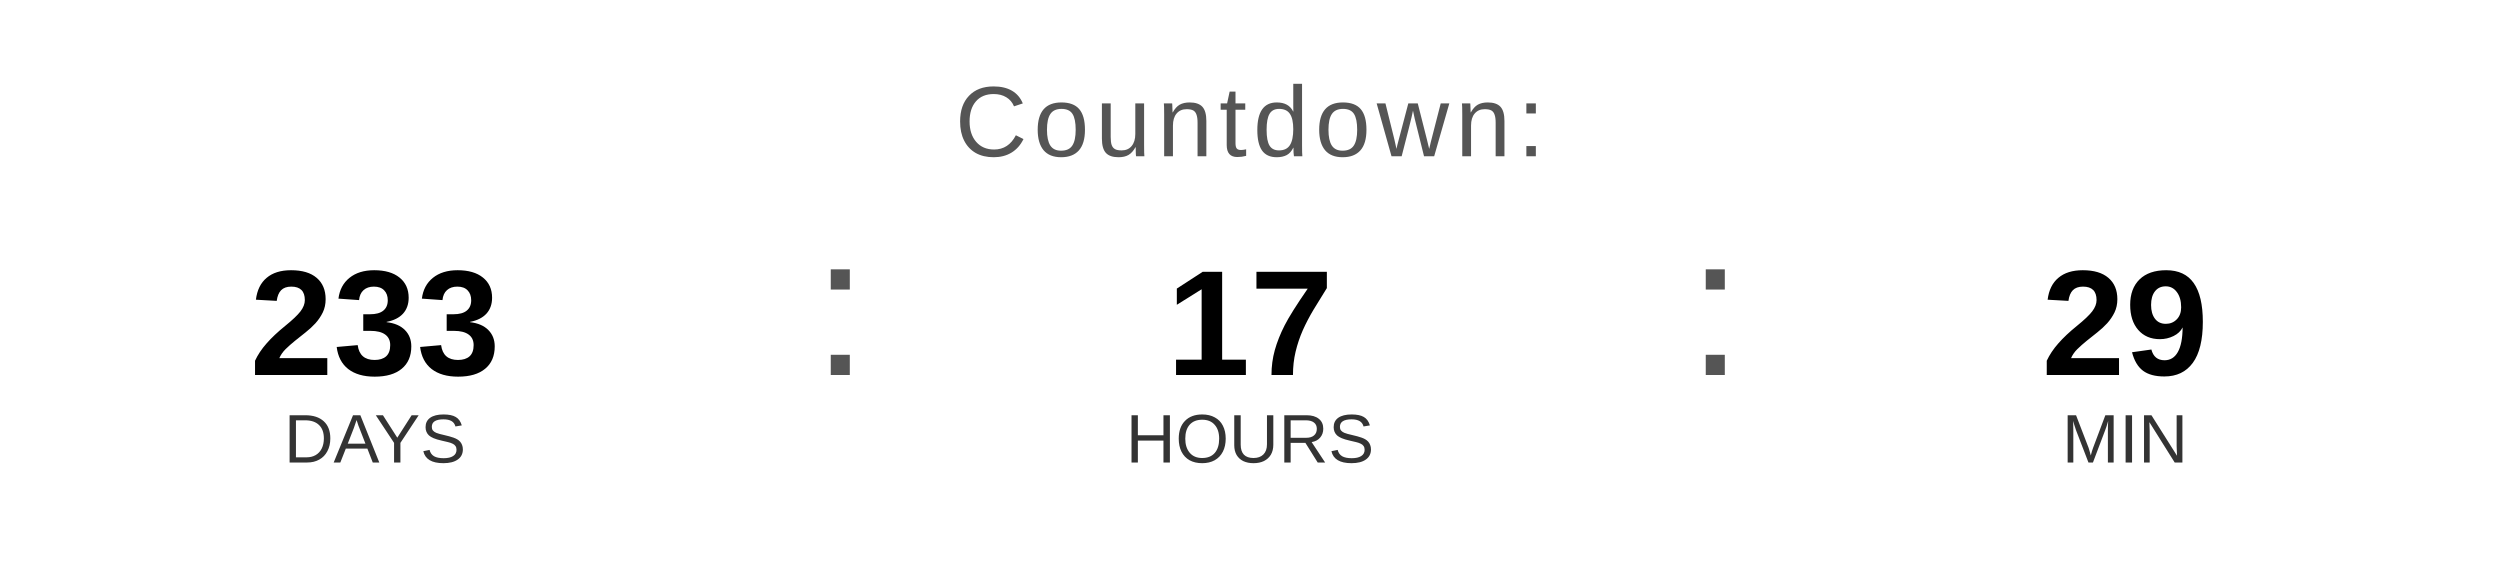
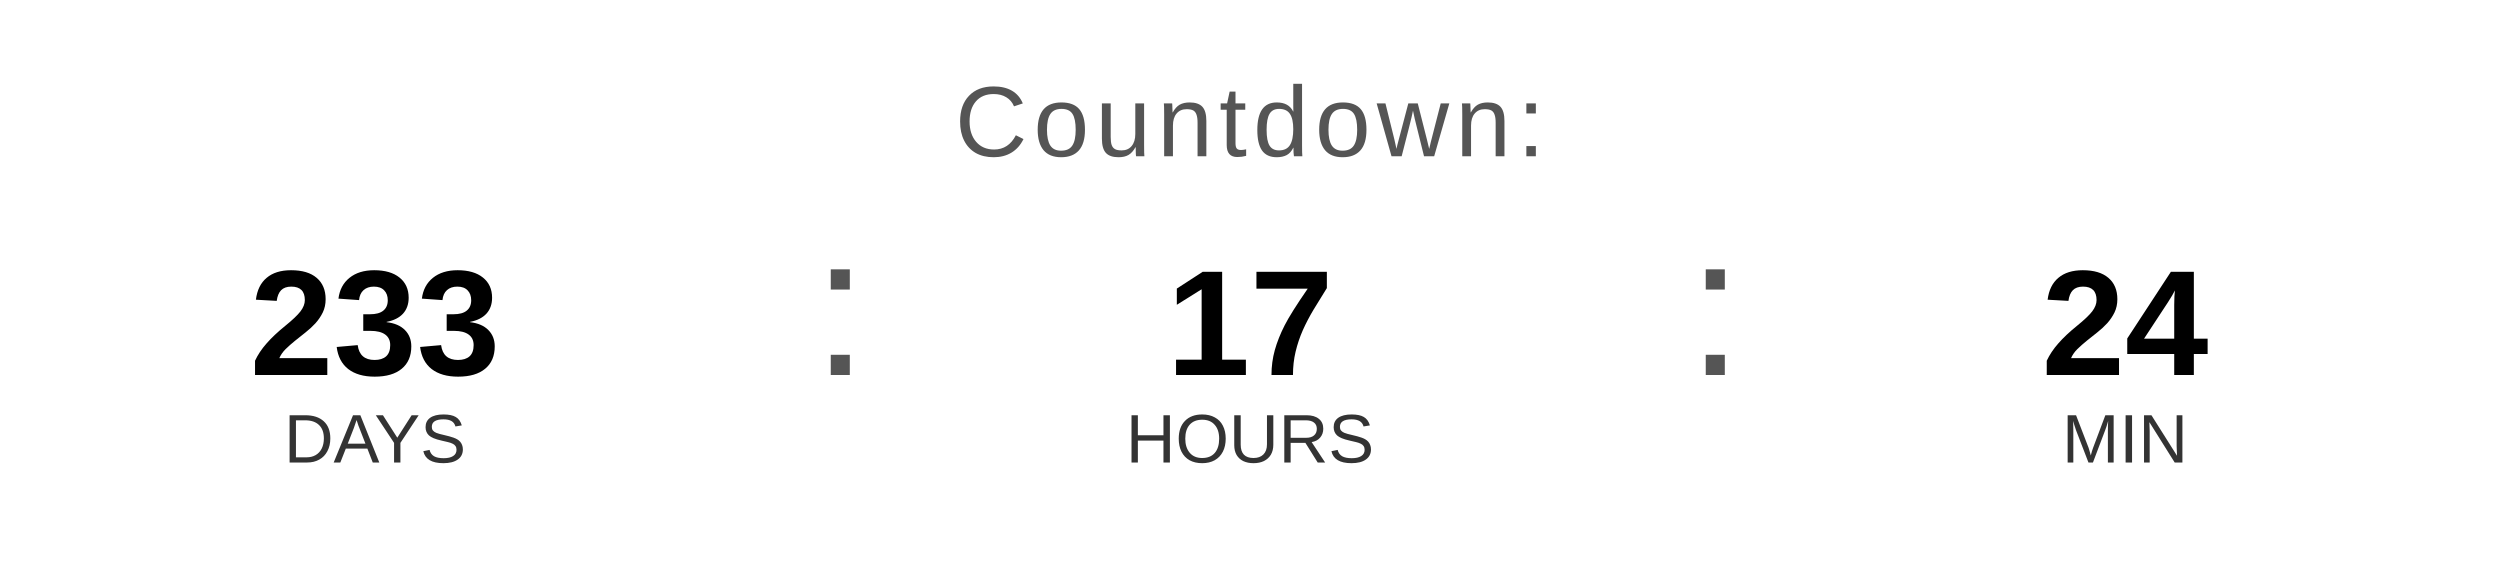
<svg xmlns="http://www.w3.org/2000/svg" width="400" height="90" viewBox="0 0 400 90">
  <text x="200" y="25" font-family="Arial, Helvetica, sans-serif" font-size="16" fill="#555555" text-anchor="middle" letter-spacing="1">
    Countdown:
  </text>
  <text x="60" y="60" font-family="Arial, Helvetica, sans-serif" font-size="24" font-weight="bold" fill="#000000" text-anchor="middle">233</text>
  <text x="60" y="74" font-family="Arial, Helvetica, sans-serif" font-size="11" fill="#333333" text-anchor="middle">DAYS</text>
  <text x="130" y="60" font-family="Arial, sans-serif" font-size="32" fill="#555555">:</text>
  <text x="200" y="60" font-family="Arial, Helvetica, sans-serif" font-size="24" font-weight="bold" fill="#000000" text-anchor="middle">17</text>
  <text x="200" y="74" font-family="Arial, Helvetica, sans-serif" font-size="11" fill="#333333" text-anchor="middle">HOURS</text>
  <text x="270" y="60" font-family="Arial, sans-serif" font-size="32" fill="#555555">:</text>
-   <text x="340" y="60" font-family="Arial, Helvetica, sans-serif" font-size="24" font-weight="bold" fill="#000000" text-anchor="middle">29</text>
+   <text x="340" y="60" font-family="Arial, Helvetica, sans-serif" font-size="24" font-weight="bold" fill="#000000" text-anchor="middle">24</text>
  <text x="340" y="74" font-family="Arial, Helvetica, sans-serif" font-size="11" fill="#333333" text-anchor="middle">MIN</text>
</svg>
